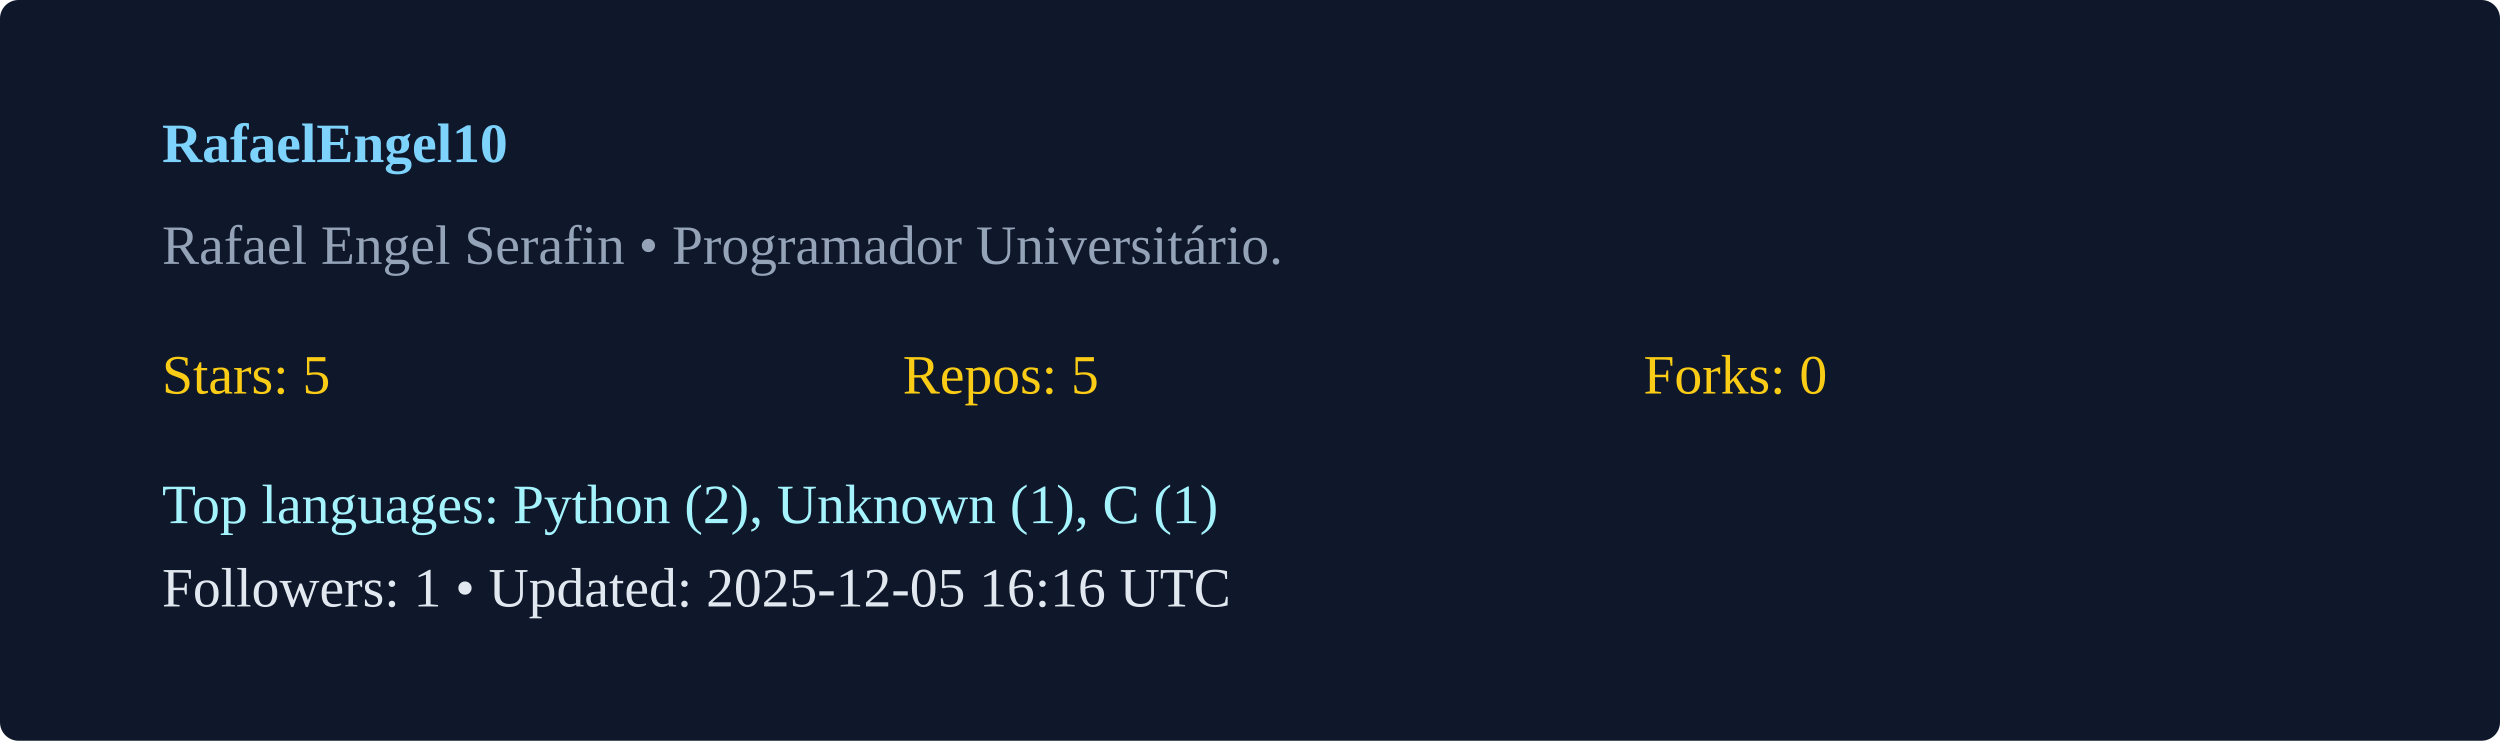
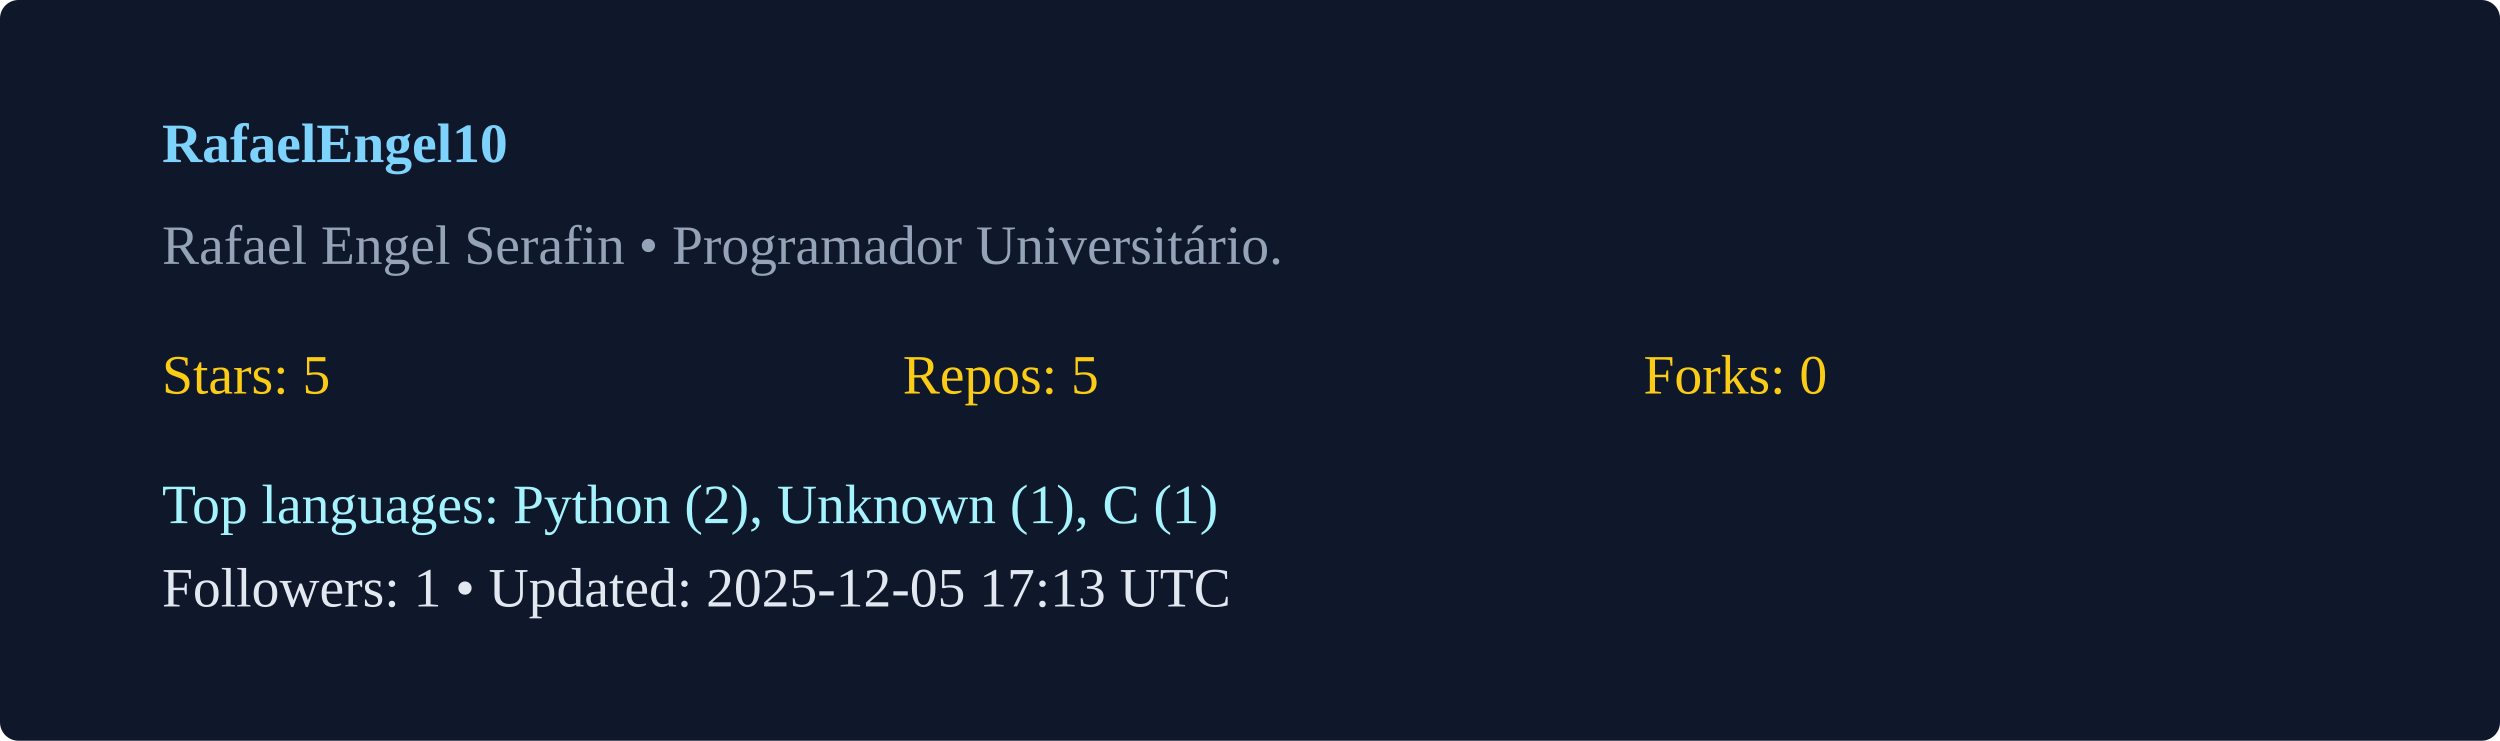
<svg xmlns="http://www.w3.org/2000/svg" width="540" height="160" viewBox="0 0 540 160">
  <rect width="100%" height="100%" rx="4" fill="#0f172a" />
  <g transform="translate(35,35)">
    <text x="0" y="0" fill="#7dd3fc" font-weight="600">RafaelEngel10</text>
    <text x="0" y="22" fill="#94a3b8">Rafael Engel Serafin  • Programador Universitário. </text>
    <g transform="translate(0,50)">
      <text x="0" y="0" fill="#facc15">Stars: 5</text>
      <text x="160" y="0" fill="#facc15">Repos: 5</text>
      <text x="320" y="0" fill="#facc15">Forks: 0</text>
      <text x="0" y="28" fill="#a5f3fc">Top languages: Python (2), Unknown (1), C (1)</text>
-       <text x="0" y="46" fill="#e2e8f0">Followers: 1 • Updated: 2025-12-05 16:16 UTC</text>
+       <text x="0" y="46" fill="#e2e8f0">Followers: 1 • Updated: 2025-12-05 17:13 UTC</text>
    </g>
  </g>
</svg>
